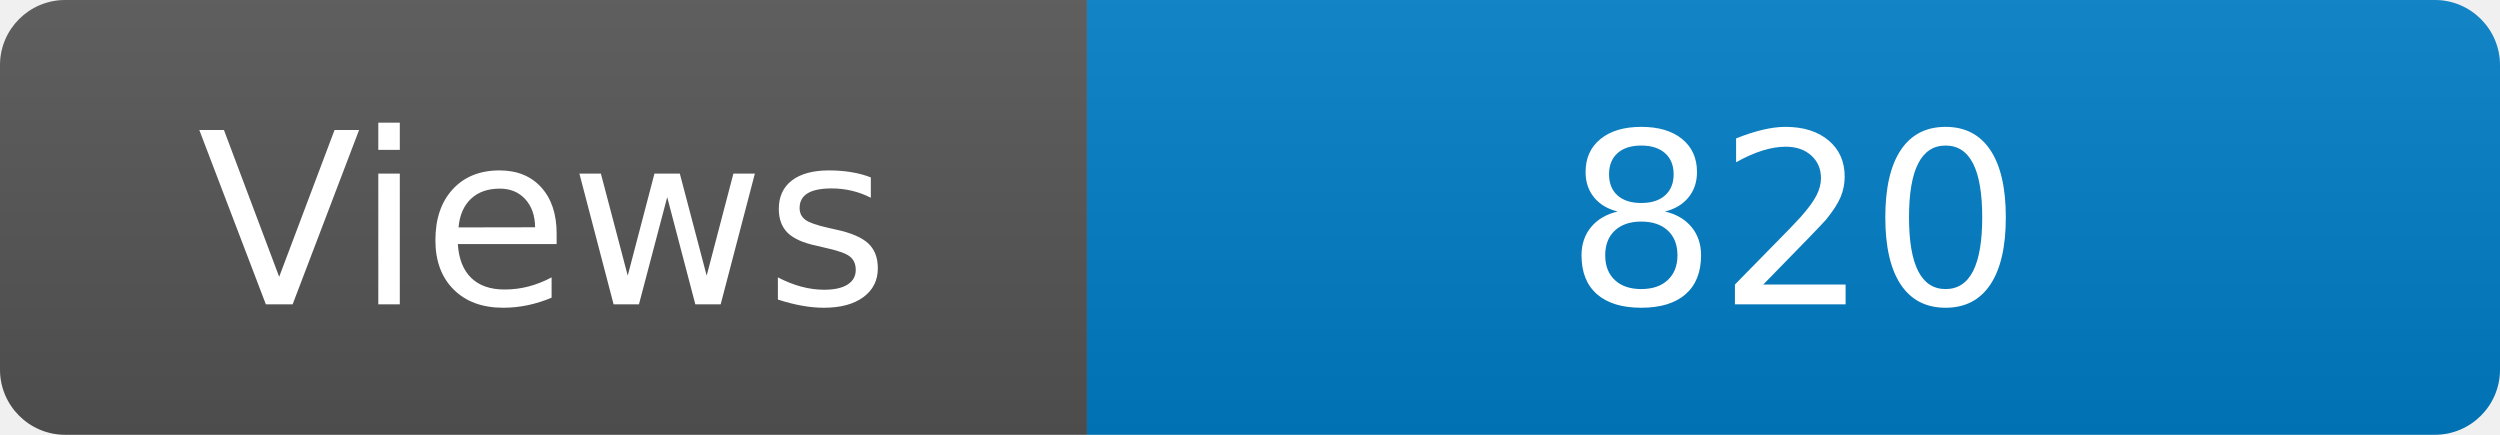
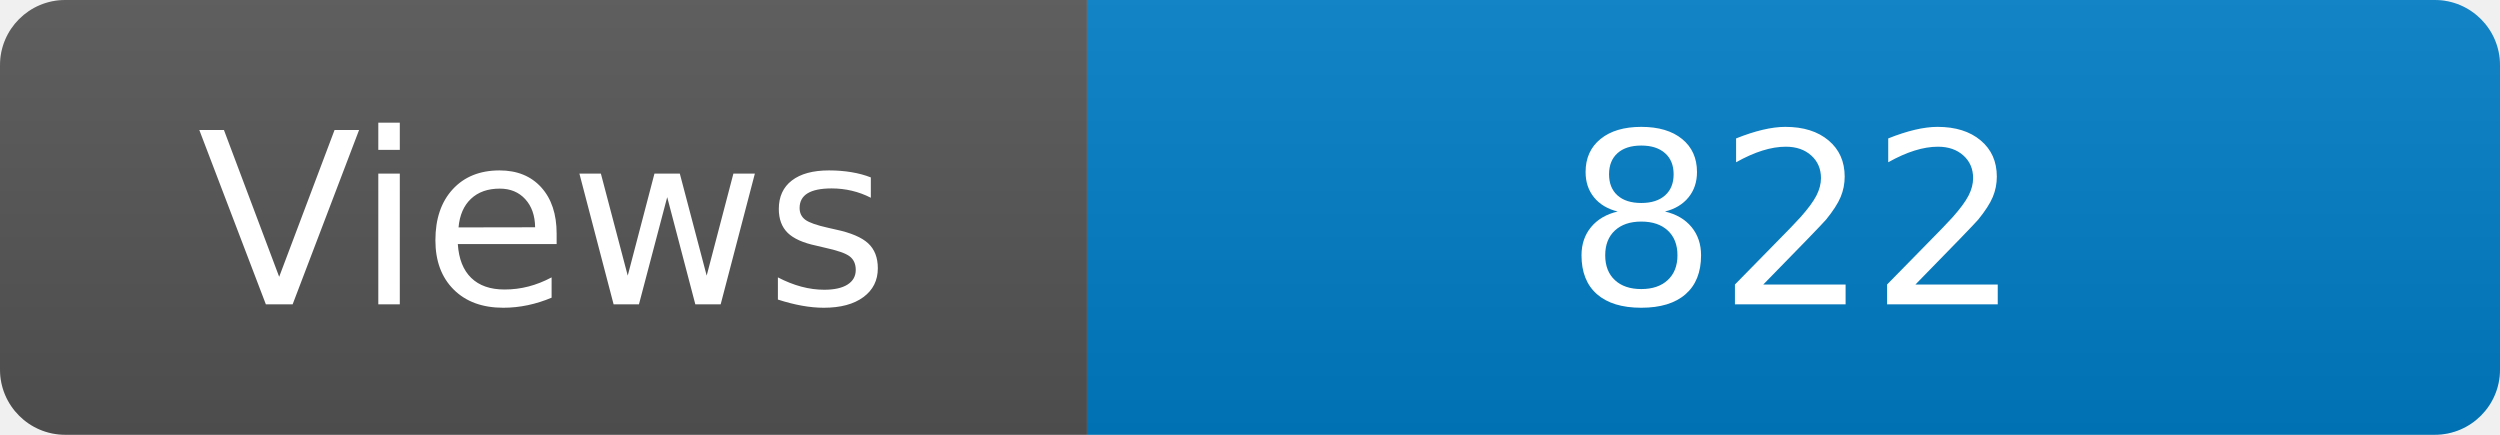
<svg xmlns="http://www.w3.org/2000/svg" width="115" height="20" role="img" aria-label="Maintained?: yes">
  <linearGradient id="s" x2="0" y2="100%">
    <stop offset="0" stop-color="#bbb" stop-opacity=".1" />
    <stop offset="1" stop-opacity=".1" />
  </linearGradient>
  <clipPath id="r">
    <rect width="115" height="20" rx="3" fill="#fff" />
  </clipPath>
  <g clip-path="url(#r)">
    <rect width="50" height="20" fill="#555" />
    <rect x="50" width="160" height="20" fill="#007ec6" />
    <rect width="115" height="20" fill="url(#s)" />
  </g>
  <g fill="#fff" text-anchor="middle" font-family="Verdana,Geneva,DejaVu Sans,sans-serif" font-size="110">
    <text x="250" y="140" transform="scale(.1)" fill="#fff">Views</text>
-     <text x="825" y="140" transform="scale(.1)" fill="#fff">820</text>
+     <text x="825" y="140" transform="scale(.1)" fill="#fff">822</text>
  </g>
</svg>
